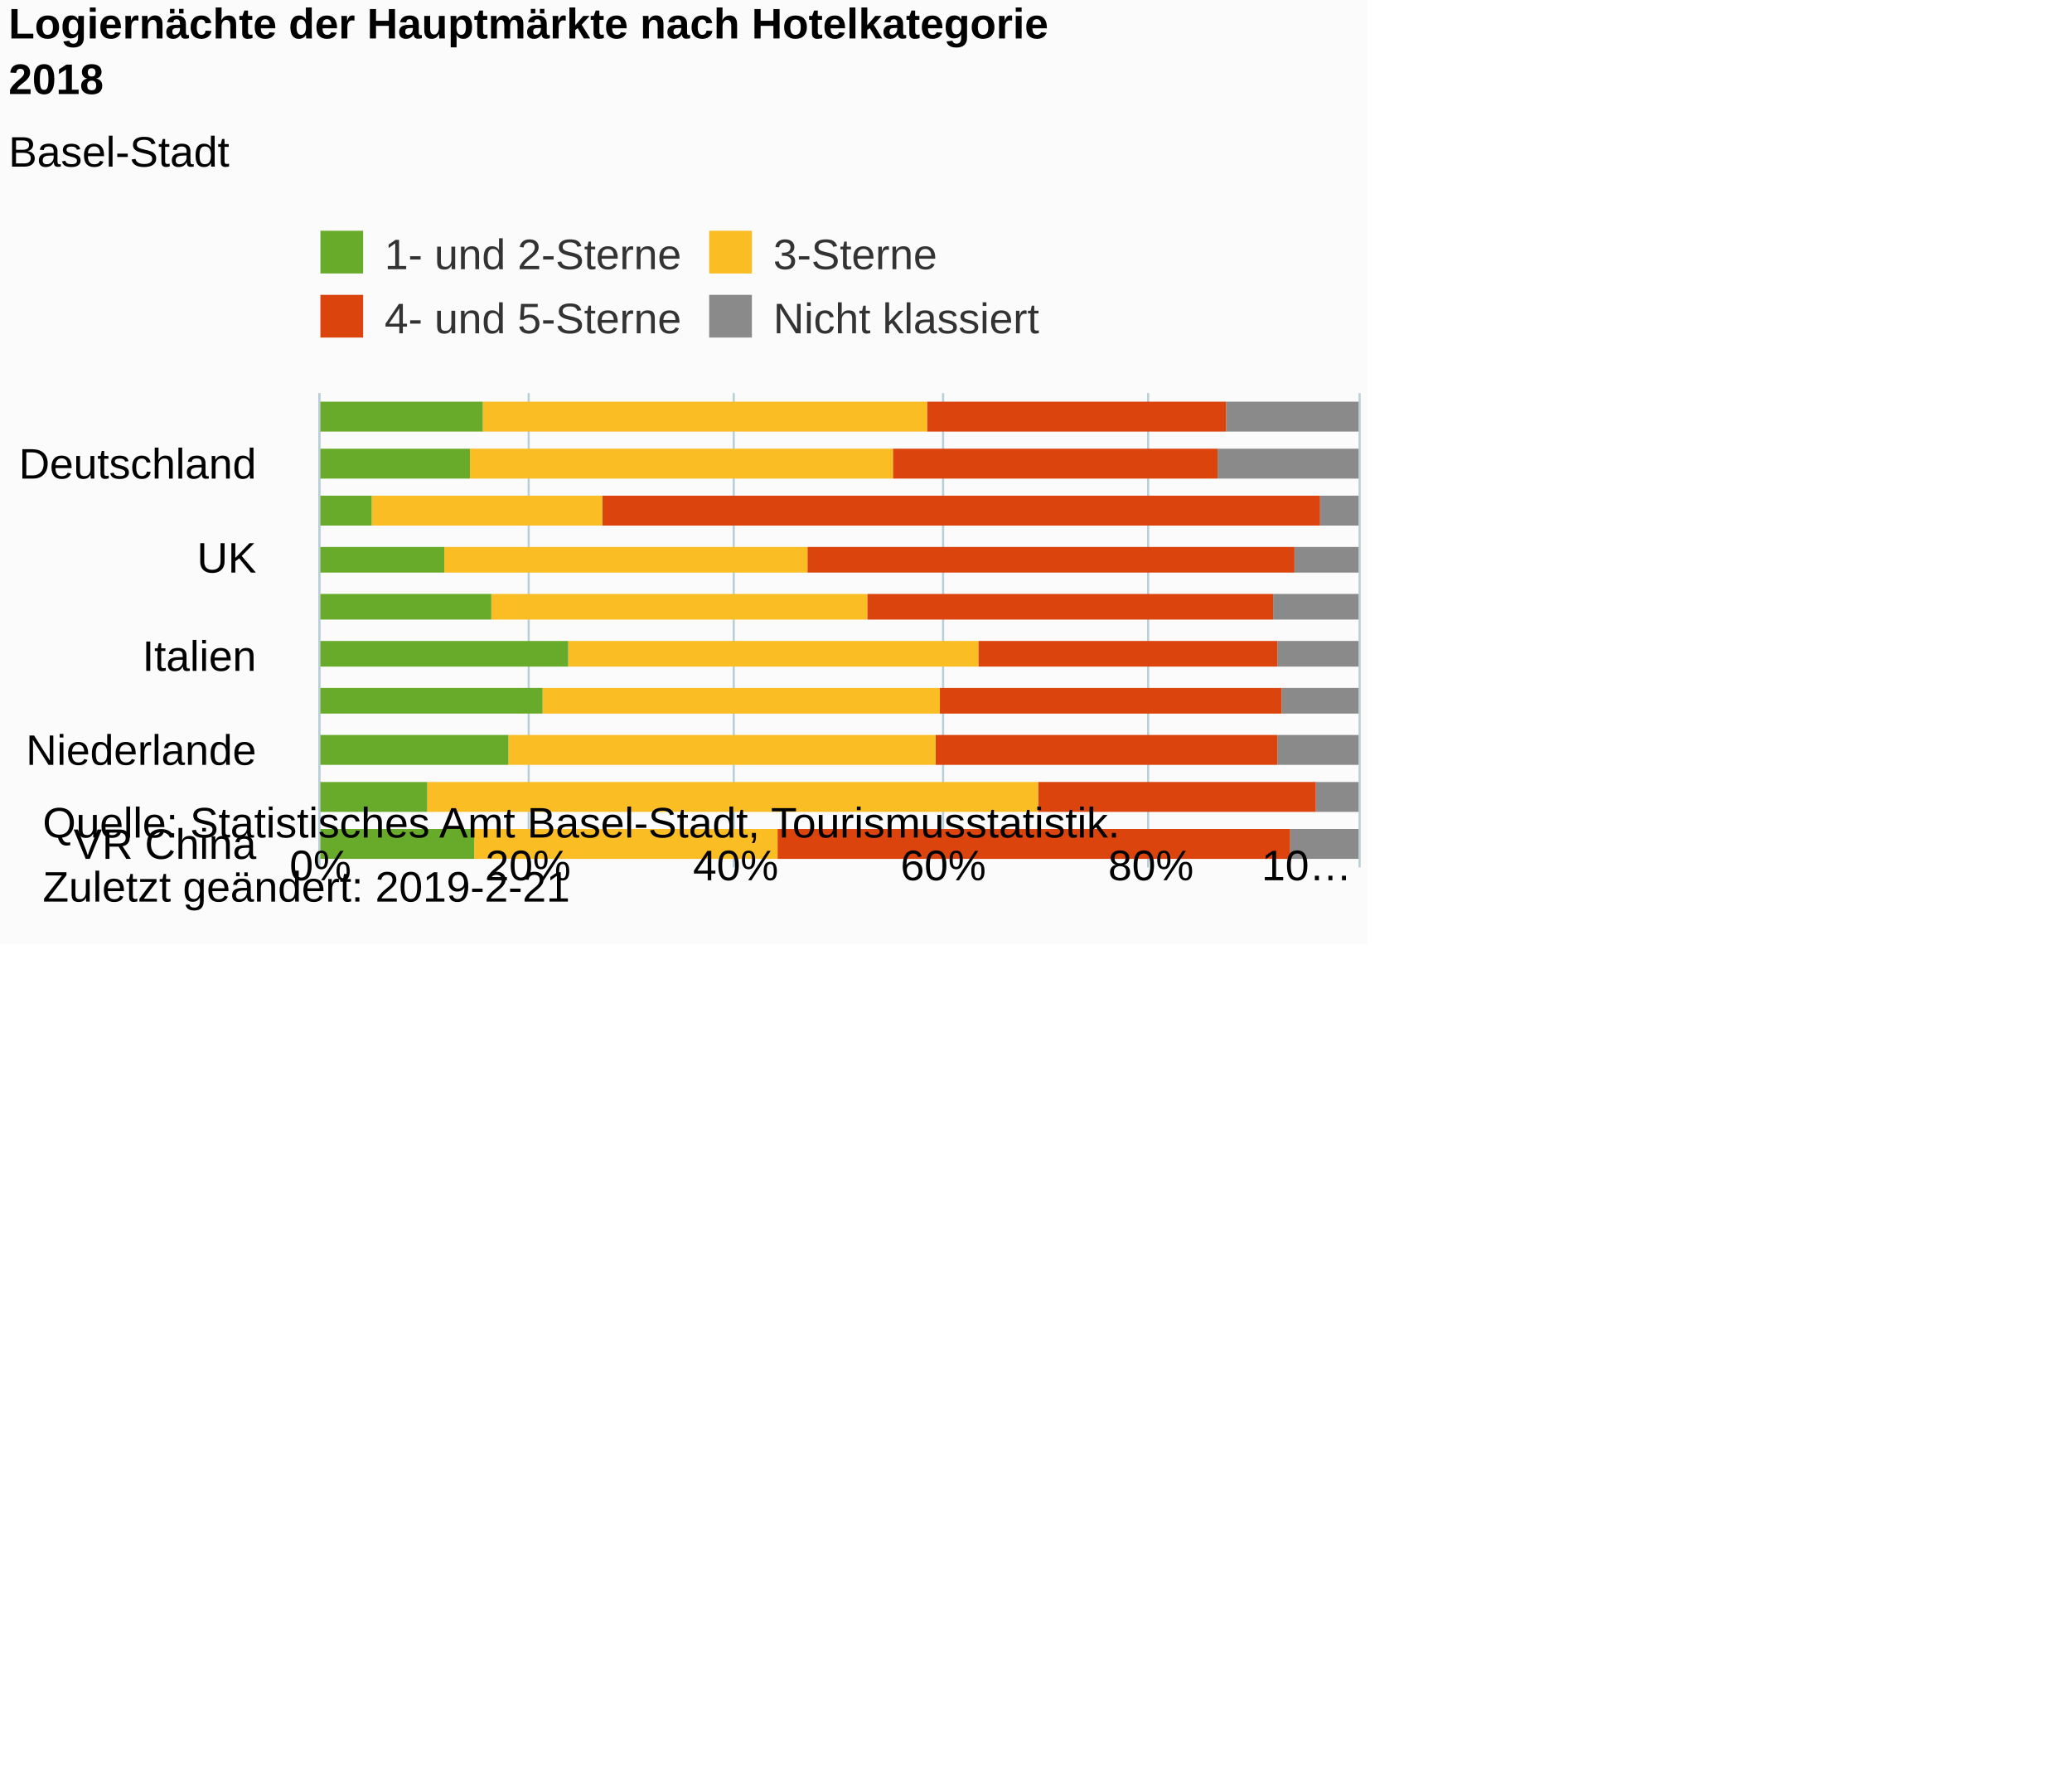
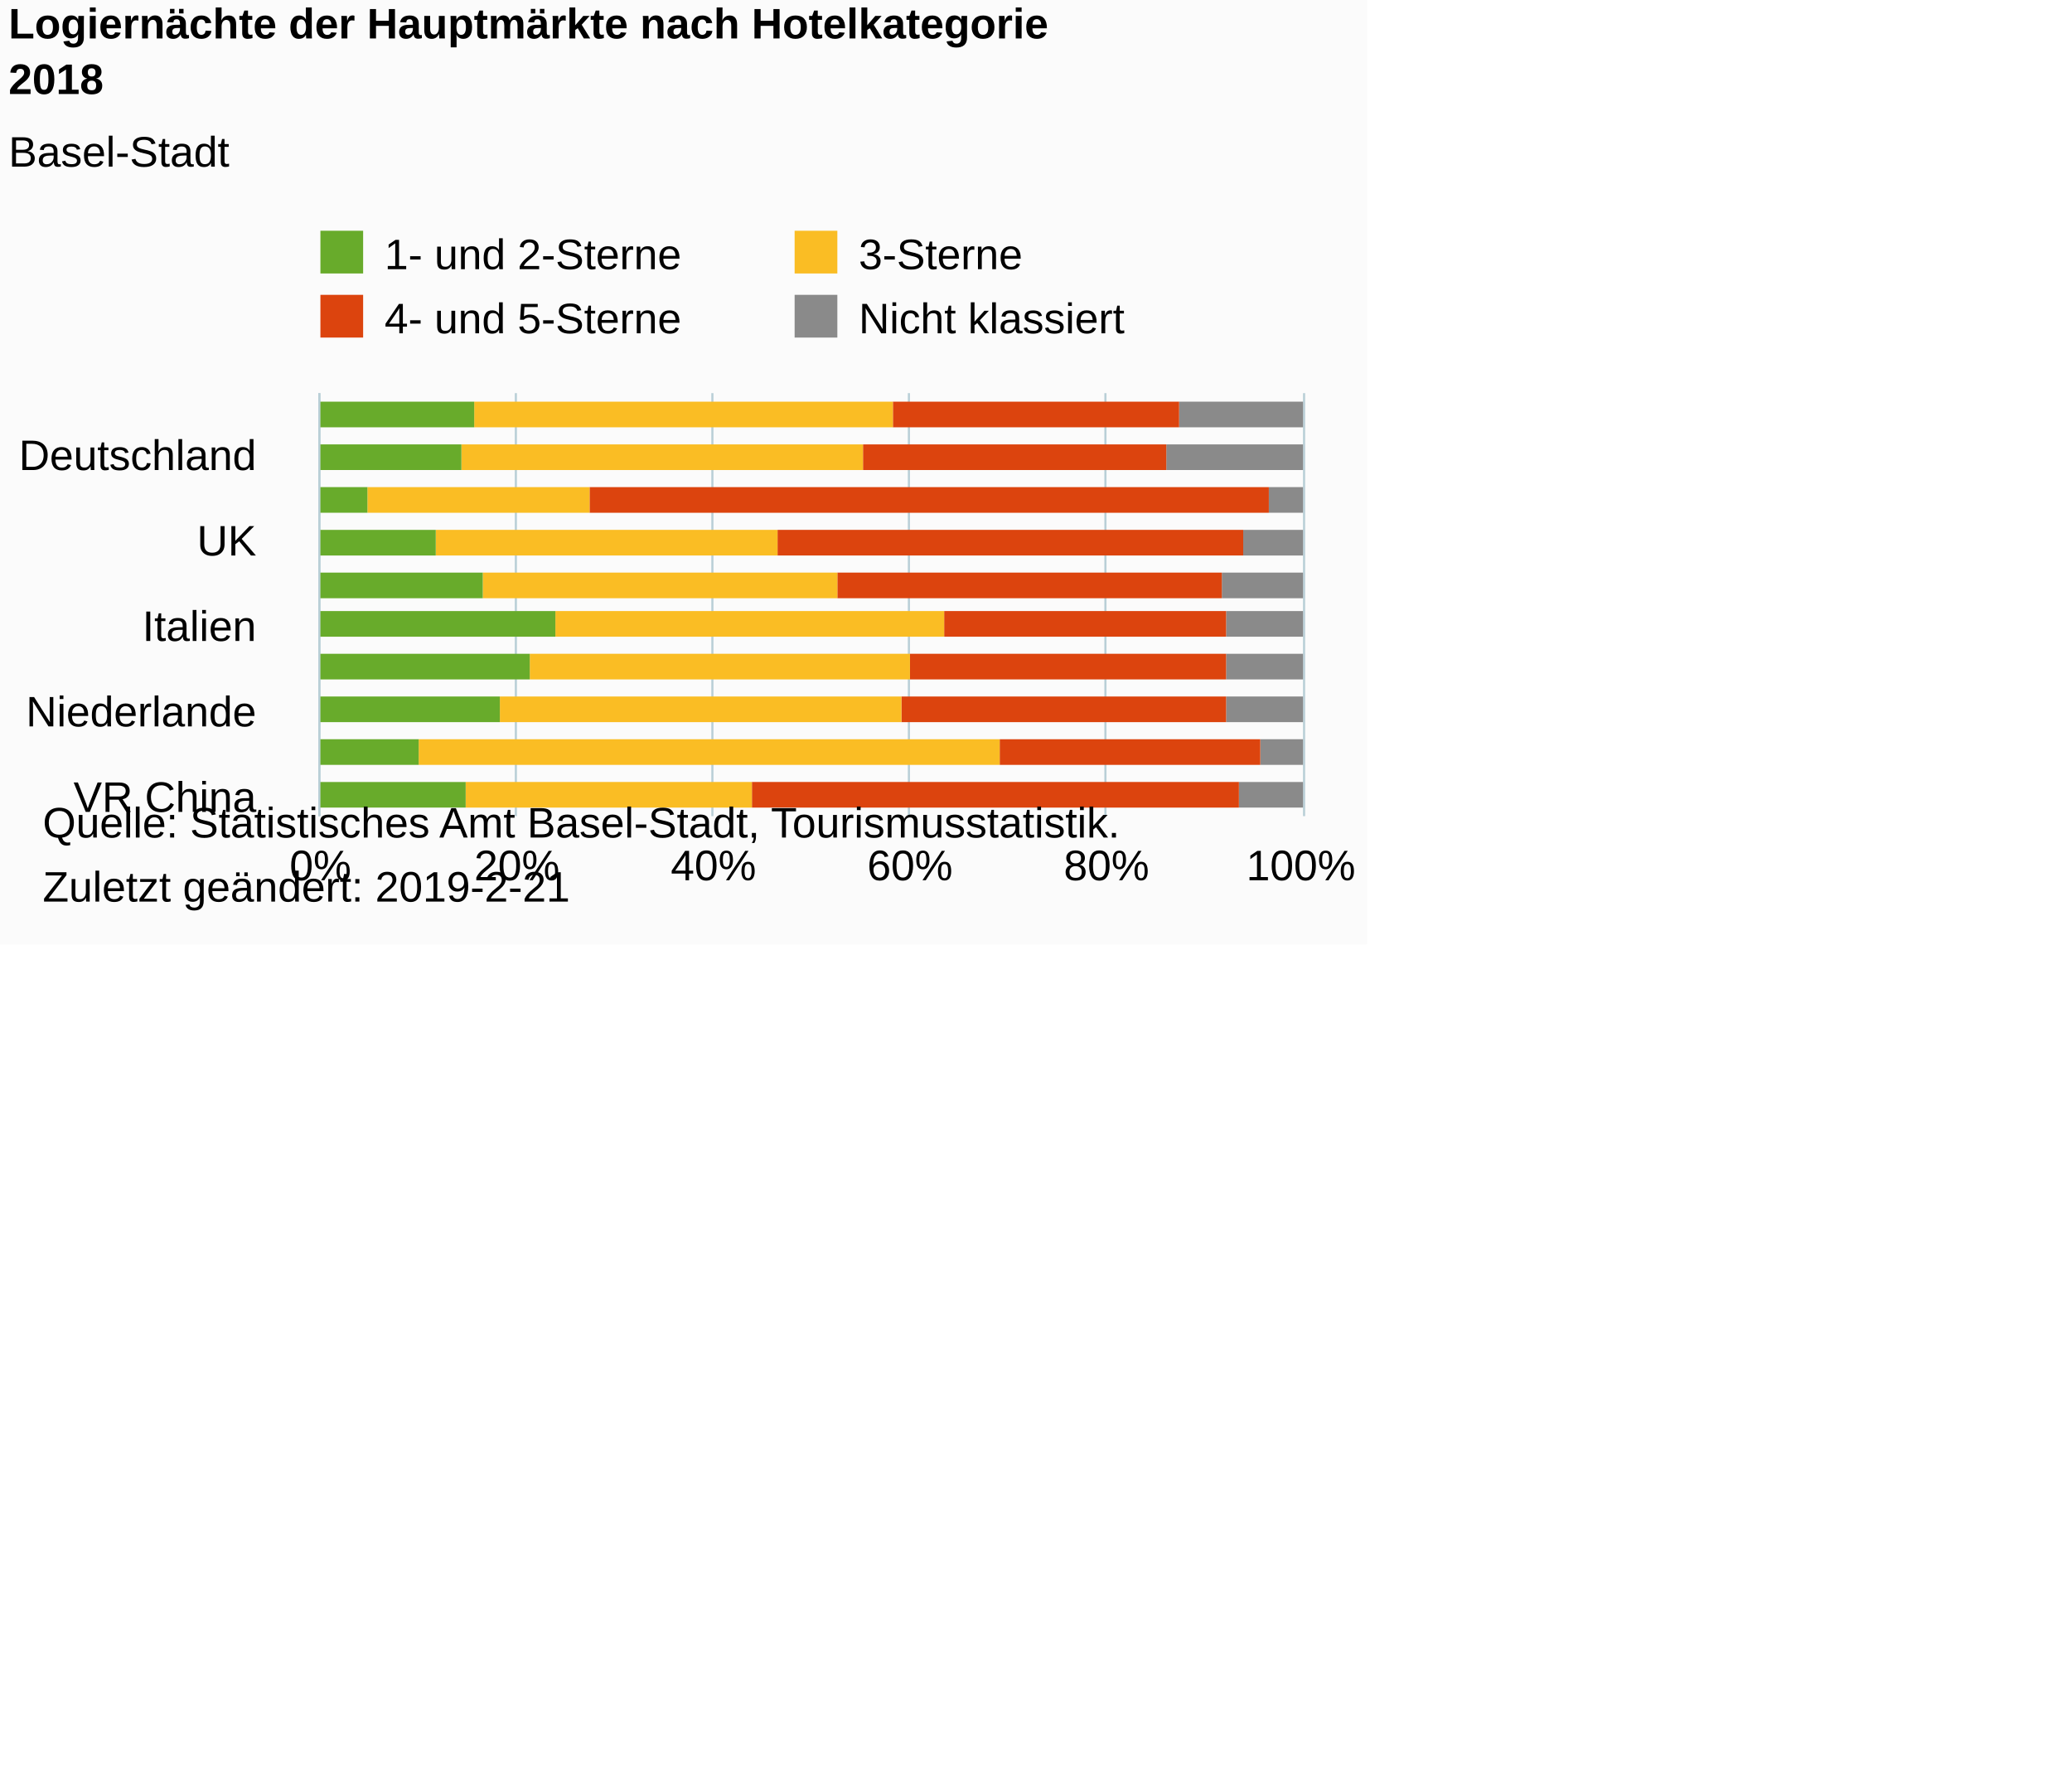
<svg xmlns="http://www.w3.org/2000/svg" version="1.1" class="highcharts-root" style="font-family:Arial;font-size:12px;" viewBox="0 0 485 415">
  <defs>
-     <clipPath id="highcharts-0ijoxtq-6">
-       <rect x="0" y="0" width="111" height="243" fill="none" />
+     <clipPath id="highcharts-9yxuun6-6">
+       <rect x="0" y="0" width="99" height="230" fill="none" />
    </clipPath>
-     <clipPath id="highcharts-0ijoxtq-7">
-       <rect x="0" y="0" width="111" height="243" fill="none" />
+     <clipPath id="highcharts-9yxuun6-7">
+       <rect x="0" y="0" width="99" height="230" fill="none" />
    </clipPath>
  </defs>
  <rect fill="#fbfbfb" class="highcharts-background" x="0" y="0" width="320" height="221" rx="0" ry="0" />
-   <rect fill="none" class="highcharts-plot-background" x="75" y="92" width="243" height="111" />
+   <rect fill="none" class="highcharts-plot-background" x="75" y="92" width="230" height="99" />
  <g class="highcharts-pane-group" data-z-index="0" />
  <g class="highcharts-grid highcharts-xaxis-grid " data-z-index="1">
-     <path fill="none" data-z-index="1" class="highcharts-grid-line" d="M 75 197.5 L 318 197.5" opacity="1" />
-     <path fill="none" data-z-index="1" class="highcharts-grid-line" d="M 75 175.5 L 318 175.5" opacity="1" />
-     <path fill="none" data-z-index="1" class="highcharts-grid-line" d="M 75 153.5 L 318 153.5" opacity="1" />
-     <path fill="none" data-z-index="1" class="highcharts-grid-line" d="M 75 131.5 L 318 131.5" opacity="1" />
-     <path fill="none" data-z-index="1" class="highcharts-grid-line" d="M 75 109.5 L 318 109.5" opacity="1" />
+     <path fill="none" data-z-index="1" class="highcharts-grid-line" d="M 75 186.5 L 305 186.5" opacity="1" />
+     <path fill="none" data-z-index="1" class="highcharts-grid-line" d="M 75 166.5 L 305 166.5" opacity="1" />
+     <path fill="none" data-z-index="1" class="highcharts-grid-line" d="M 75 146.5 L 305 146.5" opacity="1" />
+     <path fill="none" data-z-index="1" class="highcharts-grid-line" d="M 75 127.5 L 305 127.5" opacity="1" />
+     <path fill="none" data-z-index="1" class="highcharts-grid-line" d="M 75 107.5 L 305 107.5" opacity="1" />
  </g>
  <g class="highcharts-grid highcharts-yaxis-grid " data-z-index="1">
-     <path fill="none" stroke="#B9CFD7" stroke-width="0.5" data-z-index="1" class="highcharts-grid-line" d="M 74.75 92 L 74.75 203" opacity="1" />
-     <path fill="none" stroke="#B9CFD7" stroke-width="0.5" data-z-index="1" class="highcharts-grid-line" d="M 123.75 92 L 123.75 203" opacity="1" />
-     <path fill="none" stroke="#B9CFD7" stroke-width="0.5" data-z-index="1" class="highcharts-grid-line" d="M 171.75 92 L 171.75 203" opacity="1" />
-     <path fill="none" stroke="#B9CFD7" stroke-width="0.5" data-z-index="1" class="highcharts-grid-line" d="M 220.75 92 L 220.75 203" opacity="1" />
-     <path fill="none" stroke="#B9CFD7" stroke-width="0.5" data-z-index="1" class="highcharts-grid-line" d="M 268.75 92 L 268.75 203" opacity="1" />
-     <path fill="none" stroke="#B9CFD7" stroke-width="0.5" data-z-index="1" class="highcharts-grid-line" d="M 318.25 92 L 318.25 203" opacity="1" />
+     <path fill="none" stroke="#B9CFD7" stroke-width="0.5" data-z-index="1" class="highcharts-grid-line" d="M 74.75 92 L 74.75 191" opacity="1" />
+     <path fill="none" stroke="#B9CFD7" stroke-width="0.5" data-z-index="1" class="highcharts-grid-line" d="M 120.75 92 L 120.75 191" opacity="1" />
+     <path fill="none" stroke="#B9CFD7" stroke-width="0.5" data-z-index="1" class="highcharts-grid-line" d="M 166.75 92 L 166.75 191" opacity="1" />
+     <path fill="none" stroke="#B9CFD7" stroke-width="0.5" data-z-index="1" class="highcharts-grid-line" d="M 212.75 92 L 212.75 191" opacity="1" />
+     <path fill="none" stroke="#B9CFD7" stroke-width="0.5" data-z-index="1" class="highcharts-grid-line" d="M 258.75 92 L 258.75 191" opacity="1" />
+     <path fill="none" stroke="#B9CFD7" stroke-width="0.5" data-z-index="1" class="highcharts-grid-line" d="M 305.25 92 L 305.25 191" opacity="1" />
  </g>
-   <rect fill="none" class="highcharts-plot-border" data-z-index="1" x="75" y="92" width="243" height="111" />
+   <rect fill="none" class="highcharts-plot-border" data-z-index="1" x="75" y="92" width="230" height="99" />
  <g class="highcharts-axis highcharts-xaxis " data-z-index="2">
-     <path fill="none" class="highcharts-axis-line" stroke="#B9CFD7" stroke-width="0.5" data-z-index="7" d="M 74.75 92 L 74.75 203" />
+     <path fill="none" class="highcharts-axis-line" stroke="#B9CFD7" stroke-width="0.5" data-z-index="7" d="M 74.75 92 L 74.75 191" />
  </g>
  <g class="highcharts-axis highcharts-yaxis " data-z-index="2">
-     <path fill="none" class="highcharts-axis-line" data-z-index="7" d="M 75 203 L 318 203" />
+     <path fill="none" class="highcharts-axis-line" data-z-index="7" d="M 75 191 L 305 191" />
  </g>
  <g class="highcharts-series-group" data-z-index="3">
-     <g data-z-index="0.1" class="highcharts-series highcharts-series-0 highcharts-column-series " transform="translate(318,203) rotate(90) scale(-1,1) scale(1 1)" clip-path="url(#highcharts-0ijoxtq-7)">
-       <rect x="2" y="0" width="7" height="16" fill="#8A8A8A" class="highcharts-point" />
-       <rect x="13" y="0" width="7" height="10" fill="#8A8A8A" class="highcharts-point" />
-       <rect x="24" y="0" width="7" height="19" fill="#8A8A8A" class="highcharts-point" />
-       <rect x="36" y="0" width="6" height="18" fill="#8A8A8A" class="highcharts-point" />
-       <rect x="47" y="0" width="6" height="19" fill="#8A8A8A" class="highcharts-point" />
-       <rect x="58" y="0" width="6" height="20" fill="#8A8A8A" class="highcharts-point" />
-       <rect x="69" y="0" width="6" height="15" fill="#8A8A8A" class="highcharts-point" />
-       <rect x="80" y="0" width="7" height="9" fill="#8A8A8A" class="highcharts-point" />
-       <rect x="91" y="0" width="7" height="33" fill="#8A8A8A" class="highcharts-point" />
-       <rect x="102" y="0" width="7" height="31" fill="#8A8A8A" class="highcharts-point" />
+     <g data-z-index="0.1" class="highcharts-series highcharts-series-0 highcharts-column-series " transform="translate(305,191) rotate(90) scale(-1,1) scale(1 1)" clip-path="url(#highcharts-9yxuun6-7)">
+       <rect x="2" y="0" width="6" height="15" fill="#8A8A8A" class="highcharts-point" />
+       <rect x="12" y="0" width="6" height="10" fill="#8A8A8A" class="highcharts-point" />
+       <rect x="22" y="0" width="6" height="18" fill="#8A8A8A" class="highcharts-point" />
+       <rect x="32" y="0" width="6" height="18" fill="#8A8A8A" class="highcharts-point" />
+       <rect x="42" y="0" width="6" height="18" fill="#8A8A8A" class="highcharts-point" />
+       <rect x="51" y="0" width="6" height="19" fill="#8A8A8A" class="highcharts-point" />
+       <rect x="61" y="0" width="6" height="14" fill="#8A8A8A" class="highcharts-point" />
+       <rect x="71" y="0" width="6" height="8" fill="#8A8A8A" class="highcharts-point" />
+       <rect x="81" y="0" width="6" height="32" fill="#8A8A8A" class="highcharts-point" />
+       <rect x="91" y="0" width="6" height="29" fill="#8A8A8A" class="highcharts-point" />
    </g>
-     <g data-z-index="0.1" class="highcharts-markers highcharts-series-0 highcharts-column-series " transform="translate(318,203) rotate(90) scale(-1,1) scale(1 1)" clip-path="none" />
-     <g data-z-index="0.1" class="highcharts-series highcharts-series-1 highcharts-column-series " transform="translate(318,203) rotate(90) scale(-1,1) scale(1 1)" clip-path="url(#highcharts-0ijoxtq-7)">
-       <rect x="2" y="16" width="7" height="120" fill="#DC440E" class="highcharts-point" />
-       <rect x="13" y="10" width="7" height="65" fill="#DC440E" class="highcharts-point" />
-       <rect x="24" y="19" width="7" height="80" fill="#DC440E" class="highcharts-point" />
-       <rect x="36" y="18" width="6" height="80" fill="#DC440E" class="highcharts-point" />
-       <rect x="47" y="19" width="6" height="70" fill="#DC440E" class="highcharts-point" />
-       <rect x="58" y="20" width="6" height="95" fill="#DC440E" class="highcharts-point" />
-       <rect x="69" y="15" width="6" height="114" fill="#DC440E" class="highcharts-point" />
-       <rect x="80" y="9" width="7" height="168" fill="#DC440E" class="highcharts-point" />
-       <rect x="91" y="33" width="7" height="76" fill="#DC440E" class="highcharts-point" />
-       <rect x="102" y="31" width="7" height="70" fill="#DC440E" class="highcharts-point" />
+     <g data-z-index="0.1" class="highcharts-markers highcharts-series-0 highcharts-column-series " transform="translate(305,191) rotate(90) scale(-1,1) scale(1 1)" clip-path="none" />
+     <g data-z-index="0.1" class="highcharts-series highcharts-series-1 highcharts-column-series " transform="translate(305,191) rotate(90) scale(-1,1) scale(1 1)" clip-path="url(#highcharts-9yxuun6-7)">
+       <rect x="2" y="15" width="6" height="114" fill="#DC440E" class="highcharts-point" />
+       <rect x="12" y="10" width="6" height="61" fill="#DC440E" class="highcharts-point" />
+       <rect x="22" y="18" width="6" height="76" fill="#DC440E" class="highcharts-point" />
+       <rect x="32" y="18" width="6" height="74" fill="#DC440E" class="highcharts-point" />
+       <rect x="42" y="18" width="6" height="66" fill="#DC440E" class="highcharts-point" />
+       <rect x="51" y="19" width="6" height="90" fill="#DC440E" class="highcharts-point" />
+       <rect x="61" y="14" width="6" height="109" fill="#DC440E" class="highcharts-point" />
+       <rect x="71" y="8" width="6" height="159" fill="#DC440E" class="highcharts-point" />
+       <rect x="81" y="32" width="6" height="71" fill="#DC440E" class="highcharts-point" />
+       <rect x="91" y="29" width="6" height="67" fill="#DC440E" class="highcharts-point" />
    </g>
-     <g data-z-index="0.1" class="highcharts-markers highcharts-series-1 highcharts-column-series " transform="translate(318,203) rotate(90) scale(-1,1) scale(1 1)" clip-path="none" />
-     <g data-z-index="0.1" class="highcharts-series highcharts-series-2 highcharts-column-series " transform="translate(318,203) rotate(90) scale(-1,1) scale(1 1)" clip-path="url(#highcharts-0ijoxtq-7)">
-       <rect x="2" y="136" width="7" height="71" fill="#FABD24" class="highcharts-point" />
-       <rect x="13" y="75" width="7" height="143" fill="#FABD24" class="highcharts-point" />
-       <rect x="24" y="99" width="7" height="100" fill="#FABD24" class="highcharts-point" />
-       <rect x="36" y="98" width="6" height="93" fill="#FABD24" class="highcharts-point" />
-       <rect x="47" y="89" width="6" height="96" fill="#FABD24" class="highcharts-point" />
-       <rect x="58" y="115" width="6" height="88" fill="#FABD24" class="highcharts-point" />
-       <rect x="69" y="129" width="6" height="85" fill="#FABD24" class="highcharts-point" />
-       <rect x="80" y="177" width="7" height="54" fill="#FABD24" class="highcharts-point" />
-       <rect x="91" y="109" width="7" height="99" fill="#FABD24" class="highcharts-point" />
-       <rect x="102" y="101" width="7" height="104" fill="#FABD24" class="highcharts-point" />
+     <g data-z-index="0.1" class="highcharts-markers highcharts-series-1 highcharts-column-series " transform="translate(305,191) rotate(90) scale(-1,1) scale(1 1)" clip-path="none" />
+     <g data-z-index="0.1" class="highcharts-series highcharts-series-2 highcharts-column-series " transform="translate(305,191) rotate(90) scale(-1,1) scale(1 1)" clip-path="url(#highcharts-9yxuun6-7)">
+       <rect x="2" y="129" width="6" height="67" fill="#FABD24" class="highcharts-point" />
+       <rect x="12" y="71" width="6" height="136" fill="#FABD24" class="highcharts-point" />
+       <rect x="22" y="94" width="6" height="94" fill="#FABD24" class="highcharts-point" />
+       <rect x="32" y="92" width="6" height="89" fill="#FABD24" class="highcharts-point" />
+       <rect x="42" y="84" width="6" height="91" fill="#FABD24" class="highcharts-point" />
+       <rect x="51" y="109" width="6" height="83" fill="#FABD24" class="highcharts-point" />
+       <rect x="61" y="123" width="6" height="80" fill="#FABD24" class="highcharts-point" />
+       <rect x="71" y="167" width="6" height="52" fill="#FABD24" class="highcharts-point" />
+       <rect x="81" y="103" width="6" height="94" fill="#FABD24" class="highcharts-point" />
+       <rect x="91" y="96" width="6" height="98" fill="#FABD24" class="highcharts-point" />
    </g>
-     <g data-z-index="0.1" class="highcharts-markers highcharts-series-2 highcharts-column-series " transform="translate(318,203) rotate(90) scale(-1,1) scale(1 1)" clip-path="none" />
-     <g data-z-index="0.1" class="highcharts-series highcharts-series-3 highcharts-column-series " transform="translate(318,203) rotate(90) scale(-1,1) scale(1 1)" clip-path="url(#highcharts-0ijoxtq-7)">
-       <rect x="2" y="207" width="7" height="37" fill="#68AB2B" class="highcharts-point" />
-       <rect x="13" y="218" width="7" height="26" fill="#68AB2B" class="highcharts-point" />
-       <rect x="24" y="199" width="7" height="45" fill="#68AB2B" class="highcharts-point" />
-       <rect x="36" y="191" width="6" height="53" fill="#68AB2B" class="highcharts-point" />
-       <rect x="47" y="185" width="6" height="59" fill="#68AB2B" class="highcharts-point" />
-       <rect x="58" y="203" width="6" height="41" fill="#68AB2B" class="highcharts-point" />
-       <rect x="69" y="214" width="6" height="30" fill="#68AB2B" class="highcharts-point" />
-       <rect x="80" y="231" width="7" height="13" fill="#68AB2B" class="highcharts-point" />
-       <rect x="91" y="208" width="7" height="36" fill="#68AB2B" class="highcharts-point" />
-       <rect x="102" y="205" width="7" height="39" fill="#68AB2B" class="highcharts-point" />
+     <g data-z-index="0.1" class="highcharts-markers highcharts-series-2 highcharts-column-series " transform="translate(305,191) rotate(90) scale(-1,1) scale(1 1)" clip-path="none" />
+     <g data-z-index="0.1" class="highcharts-series highcharts-series-3 highcharts-column-series " transform="translate(305,191) rotate(90) scale(-1,1) scale(1 1)" clip-path="url(#highcharts-9yxuun6-7)">
+       <rect x="2" y="196" width="6" height="35" fill="#68AB2B" class="highcharts-point" />
+       <rect x="12" y="207" width="6" height="24" fill="#68AB2B" class="highcharts-point" />
+       <rect x="22" y="188" width="6" height="43" fill="#68AB2B" class="highcharts-point" />
+       <rect x="32" y="181" width="6" height="50" fill="#68AB2B" class="highcharts-point" />
+       <rect x="42" y="175" width="6" height="56" fill="#68AB2B" class="highcharts-point" />
+       <rect x="51" y="192" width="6" height="39" fill="#68AB2B" class="highcharts-point" />
+       <rect x="61" y="203" width="6" height="28" fill="#68AB2B" class="highcharts-point" />
+       <rect x="71" y="219" width="6" height="12" fill="#68AB2B" class="highcharts-point" />
+       <rect x="81" y="197" width="6" height="34" fill="#68AB2B" class="highcharts-point" />
+       <rect x="91" y="194" width="6" height="37" fill="#68AB2B" class="highcharts-point" />
    </g>
-     <g data-z-index="0.1" class="highcharts-markers highcharts-series-3 highcharts-column-series " transform="translate(318,203) rotate(90) scale(-1,1) scale(1 1)" clip-path="none" />
+     <g data-z-index="0.1" class="highcharts-markers highcharts-series-3 highcharts-column-series " transform="translate(305,191) rotate(90) scale(-1,1) scale(1 1)" clip-path="none" />
  </g>
  <text x="2" text-anchor="start" class="highcharts-title" data-z-index="4" style="color:#000000;font-size:10px;font-weight:bold;fill:#000000;" y="9">
    <tspan>Logiernächte der Hauptmärkte nach Hotelkategorie</tspan>
    <tspan dy="13" x="2">2018</tspan>
  </text>
  <text x="2" text-anchor="start" class="highcharts-subtitle" data-z-index="4" style="color:#000000;font-size:10px;font-weight:normal;font-family:Arial;fill:#000000;" y="39">
    <tspan>Basel-Stadt</tspan>
  </text>
  <g class="highcharts-legend" data-z-index="7" transform="translate(72,55)">
-     <rect fill="none" class="highcharts-legend-box" rx="0" ry="0" x="0" y="0" width="182" height="25" visibility="visible" />
+     <rect fill="none" class="highcharts-legend-box" rx="0" ry="0" x="0" y="0" width="202" height="25" visibility="visible" />
    <g data-z-index="1">
      <g>
        <g class="highcharts-legend-item highcharts-column-series highcharts-color-undefined highcharts-series-3" data-z-index="1" transform="translate(0,-5)">
-           <text x="18" style="color:#333333;font-size:10px;font-weight:normal;cursor:pointer;fill:#333333;" text-anchor="start" data-z-index="2" y="13">
+           <text x="18" style="color:#000000;font-size:10px;font-weight:normal;cursor:pointer;fill:#000000;" text-anchor="start" data-z-index="2" y="13">
            <tspan>1- und 2-Sterne</tspan>
          </text>
          <rect x="3" y="4" width="10" height="10" fill="#68AB2B" class="highcharts-point" data-z-index="3" />
        </g>
-         <g class="highcharts-legend-item highcharts-column-series highcharts-color-undefined highcharts-series-2" data-z-index="1" transform="translate(91,-5)">
-           <text x="18" y="13" style="color:#333333;font-size:10px;font-weight:normal;cursor:pointer;fill:#333333;" text-anchor="start" data-z-index="2">
+         <g class="highcharts-legend-item highcharts-column-series highcharts-color-undefined highcharts-series-2" data-z-index="1" transform="translate(111,-5)">
+           <text x="18" y="13" style="color:#000000;font-size:10px;font-weight:normal;cursor:pointer;fill:#000000;" text-anchor="start" data-z-index="2">
            <tspan>3-Sterne</tspan>
          </text>
          <rect x="3" y="4" width="10" height="10" fill="#FABD24" class="highcharts-point" data-z-index="3" />
        </g>
        <g class="highcharts-legend-item highcharts-column-series highcharts-color-undefined highcharts-series-1" data-z-index="1" transform="translate(0,10)">
-           <text x="18" y="13" style="color:#333333;font-size:10px;font-weight:normal;cursor:pointer;fill:#333333;" text-anchor="start" data-z-index="2">
+           <text x="18" y="13" style="color:#000000;font-size:10px;font-weight:normal;cursor:pointer;fill:#000000;" text-anchor="start" data-z-index="2">
            <tspan>4- und 5-Sterne</tspan>
          </text>
          <rect x="3" y="4" width="10" height="10" fill="#DC440E" class="highcharts-point" data-z-index="3" />
        </g>
-         <g class="highcharts-legend-item highcharts-column-series highcharts-color-undefined highcharts-series-0" data-z-index="1" transform="translate(91,10)">
-           <text x="18" y="13" style="color:#333333;font-size:10px;font-weight:normal;cursor:pointer;fill:#333333;" text-anchor="start" data-z-index="2">
+         <g class="highcharts-legend-item highcharts-column-series highcharts-color-undefined highcharts-series-0" data-z-index="1" transform="translate(111,10)">
+           <text x="18" y="13" style="color:#000000;font-size:10px;font-weight:normal;cursor:pointer;fill:#000000;" text-anchor="start" data-z-index="2">
            <tspan>Nicht klassiert</tspan>
          </text>
          <rect x="3" y="4" width="10" height="10" fill="#8A8A8A" class="highcharts-point" data-z-index="3" />
        </g>
      </g>
    </g>
  </g>
  <g class="highcharts-axis-labels highcharts-xaxis-labels " data-z-index="7">
-     <text x="60" style="color:#000000;cursor:default;font-size:10px;fill:#000000;" text-anchor="end" transform="translate(0,0)" y="201" opacity="1">
+     <text x="60" style="color:#000000;cursor:default;font-size:10px;fill:#000000;" text-anchor="end" transform="translate(0,0)" y="190" opacity="1">
      <tspan>VR China</tspan>
    </text>
-     <text x="60" style="color:#000000;cursor:default;font-size:10px;fill:#000000;" text-anchor="end" transform="translate(0,0)" y="179" opacity="1">Niederlande</text>
-     <text x="60" style="color:#000000;cursor:default;font-size:10px;fill:#000000;" text-anchor="end" transform="translate(0,0)" y="157" opacity="1">Italien</text>
-     <text x="60" style="color:#000000;cursor:default;font-size:10px;fill:#000000;" text-anchor="end" transform="translate(0,0)" y="134" opacity="1">UK</text>
-     <text x="60" style="color:#000000;cursor:default;font-size:10px;fill:#000000;" text-anchor="end" transform="translate(0,0)" y="112" opacity="1">Deutschland</text>
+     <text x="60" style="color:#000000;cursor:default;font-size:10px;fill:#000000;" text-anchor="end" transform="translate(0,0)" y="170" opacity="1">Niederlande</text>
+     <text x="60" style="color:#000000;cursor:default;font-size:10px;fill:#000000;" text-anchor="end" transform="translate(0,0)" y="150" opacity="1">Italien</text>
+     <text x="60" style="color:#000000;cursor:default;font-size:10px;fill:#000000;" text-anchor="end" transform="translate(0,0)" y="130" opacity="1">UK</text>
+     <text x="60" style="color:#000000;cursor:default;font-size:10px;fill:#000000;" text-anchor="end" transform="translate(0,0)" y="110" opacity="1">Deutschland</text>
  </g>
  <g class="highcharts-axis-labels highcharts-yaxis-labels " data-z-index="7">
    <text x="75" style="color:#000000;cursor:default;font-size:10px;fill:#000000;" text-anchor="middle" transform="translate(0,0)" y="206" opacity="1">0%</text>
-     <text x="123.6" style="color:#000000;cursor:default;font-size:10px;fill:#000000;" text-anchor="middle" transform="translate(0,0)" y="206" opacity="1">20%</text>
-     <text x="172.2" style="color:#000000;cursor:default;font-size:10px;fill:#000000;" text-anchor="middle" transform="translate(0,0)" y="206" opacity="1">40%</text>
-     <text x="220.8" style="color:#000000;cursor:default;font-size:10px;fill:#000000;" text-anchor="middle" transform="translate(0,0)" y="206" opacity="1">60%</text>
-     <text x="269.4" style="color:#000000;cursor:default;font-size:10px;fill:#000000;" text-anchor="middle" transform="translate(0,0)" y="206" opacity="1">80%</text>
-     <text x="305.85" style="color:#000000;cursor:default;font-size:10px;fill:#000000;" text-anchor="middle" transform="translate(0,0)" y="206" opacity="1">
-       <tspan>10…</tspan>
-     </text>
+     <text x="121" style="color:#000000;cursor:default;font-size:10px;fill:#000000;" text-anchor="middle" transform="translate(0,0)" y="206" opacity="1">20%</text>
+     <text x="167" style="color:#000000;cursor:default;font-size:10px;fill:#000000;" text-anchor="middle" transform="translate(0,0)" y="206" opacity="1">40%</text>
+     <text x="213" style="color:#000000;cursor:default;font-size:10px;fill:#000000;" text-anchor="middle" transform="translate(0,0)" y="206" opacity="1">60%</text>
+     <text x="259" style="color:#000000;cursor:default;font-size:10px;fill:#000000;" text-anchor="middle" transform="translate(0,0)" y="206" opacity="1">80%</text>
+     <text x="304.5" style="color:#000000;cursor:default;font-size:10px;fill:#000000;" text-anchor="middle" transform="translate(0,0)" y="206" opacity="1">100%</text>
  </g>
  <text x="10" class="highcharts-credits" text-anchor="start" data-z-index="8" style="cursor:default;color:#000000;font-size:10;fill:#000000;" y="196">
    <tspan>Quelle: Statistisches Amt Basel-Stadt, Tourismusstatistik.</tspan>
    <tspan x="10" dy="15">Zuletzt geändert: 2019-2-21</tspan>
  </text>
</svg>
